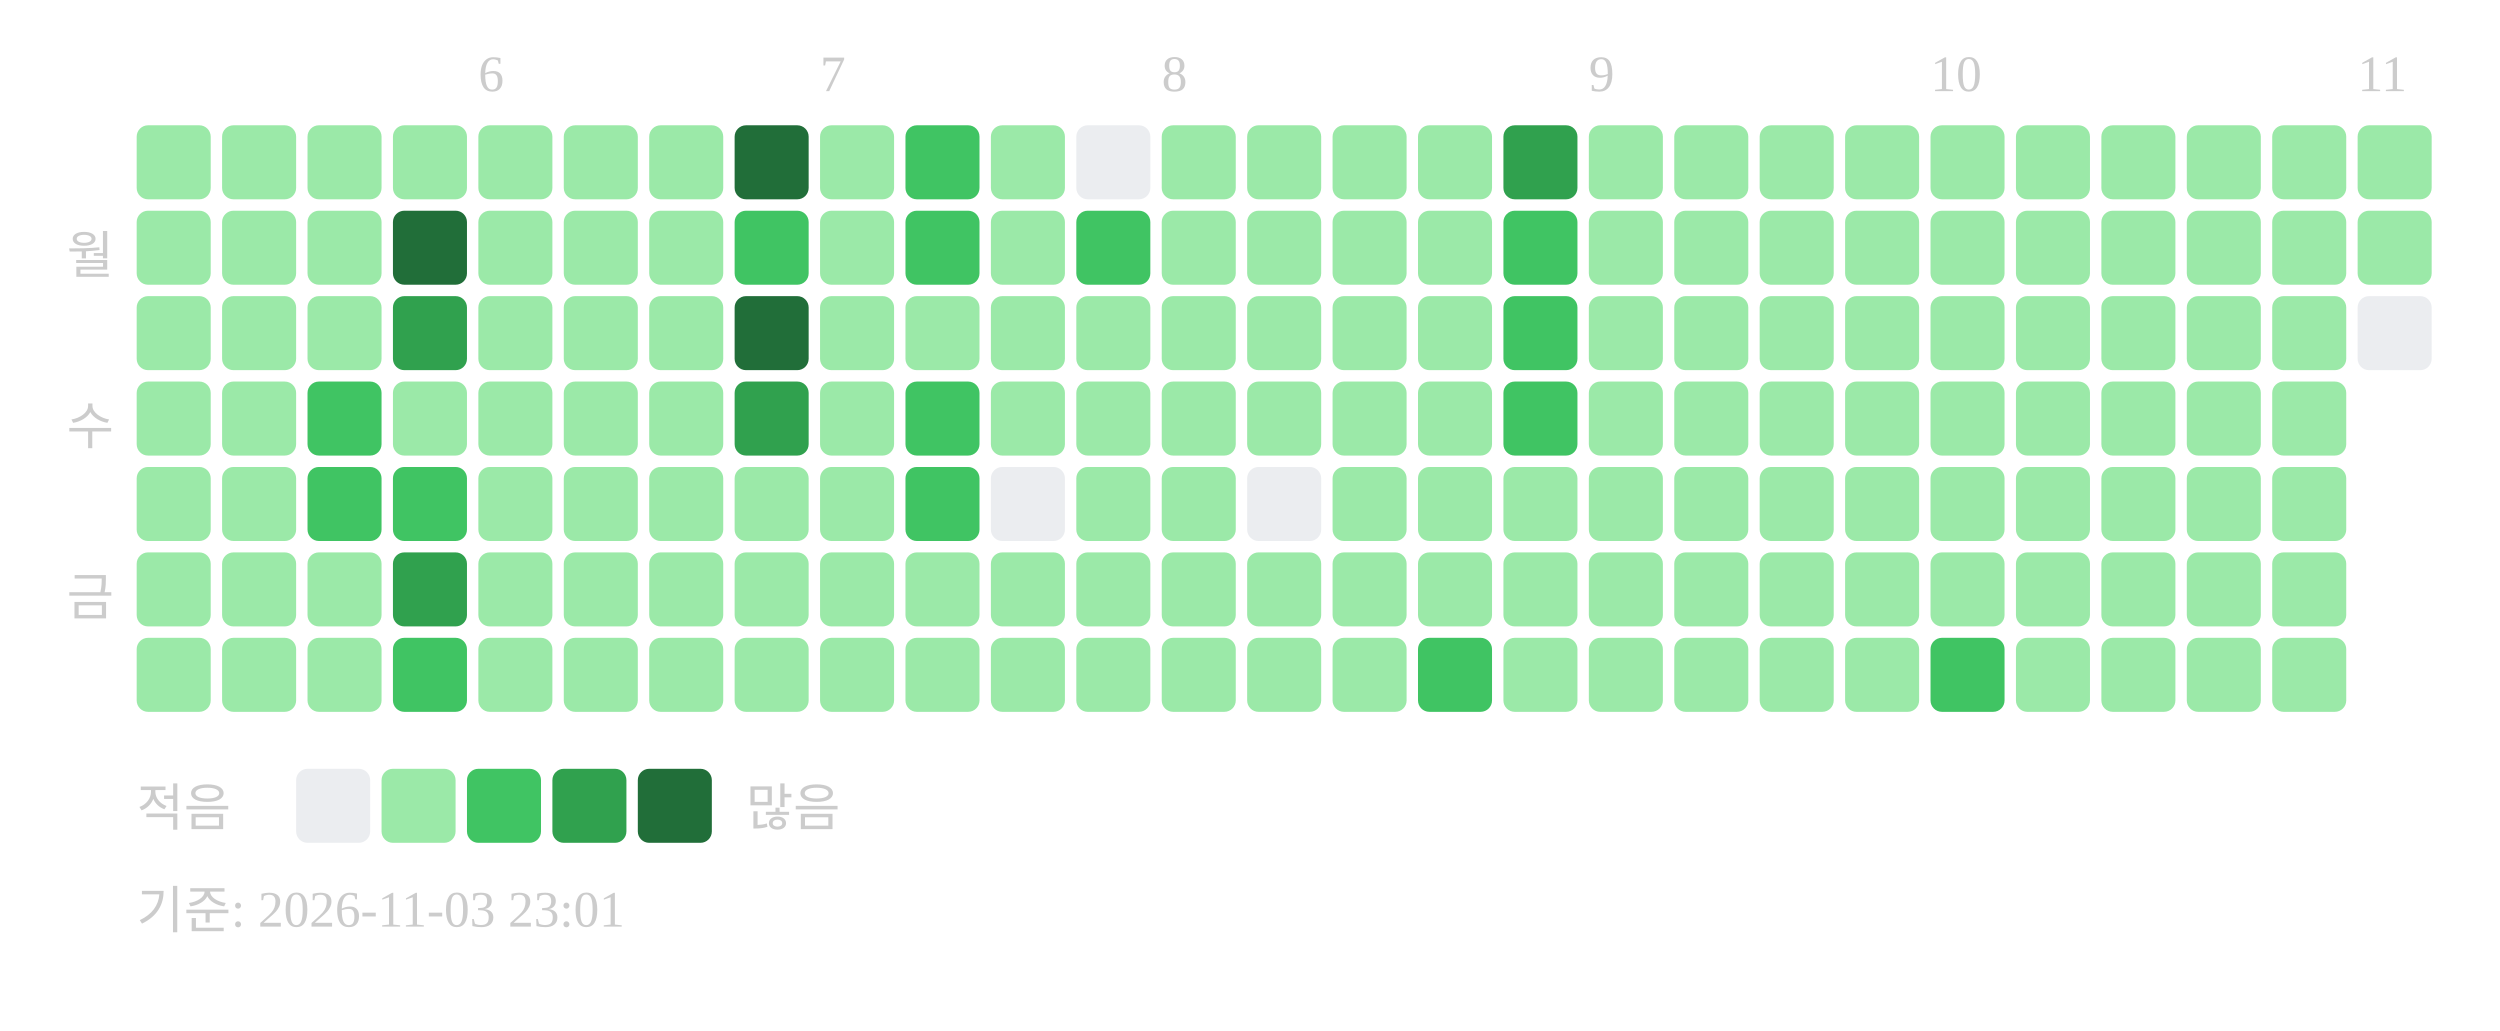
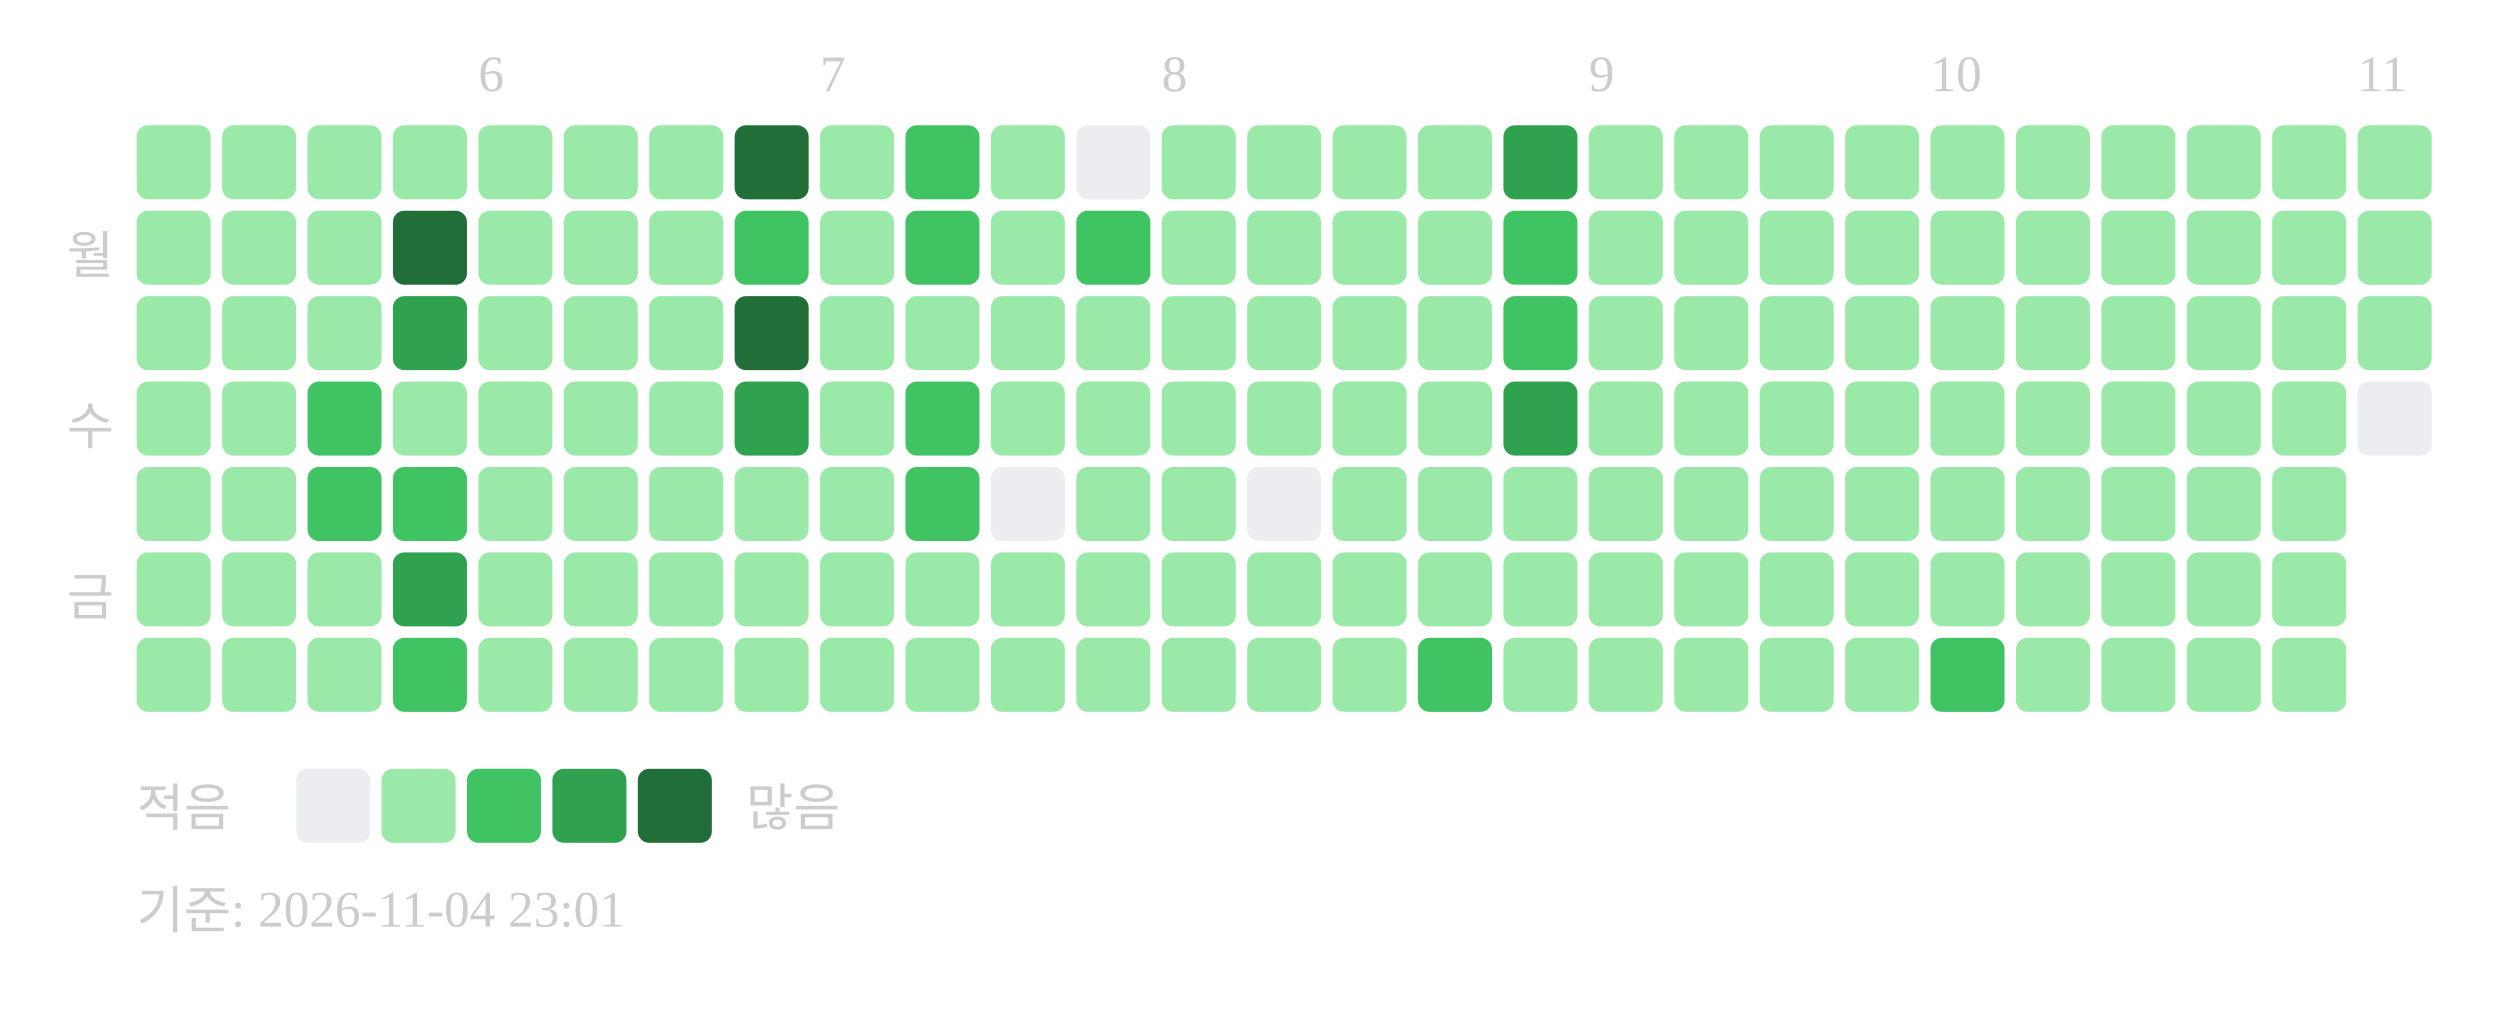
<svg xmlns="http://www.w3.org/2000/svg" width="439" height="181">
  <text x="84" y="16" font-size="9" fill="#cccccc">6</text>
  <text x="144" y="16" font-size="9" fill="#cccccc">7</text>
  <text x="204" y="16" font-size="9" fill="#cccccc">8</text>
  <text x="279" y="16" font-size="9" fill="#cccccc">9</text>
  <text x="339" y="16" font-size="9" fill="#cccccc">10</text>
  <text x="414" y="16" font-size="9" fill="#cccccc">11</text>
  <text x="20" y="48" text-anchor="end" font-size="9" fill="#cccccc">월</text>
  <text x="20" y="78" text-anchor="end" font-size="9" fill="#cccccc">수</text>
  <text x="20" y="108" text-anchor="end" font-size="9" fill="#cccccc">금</text>
  <rect x="24" y="22" width="13" height="13" rx="2" fill="#9be9a8" />
  <rect x="24" y="37" width="13" height="13" rx="2" fill="#9be9a8" />
  <rect x="24" y="52" width="13" height="13" rx="2" fill="#9be9a8" />
  <rect x="24" y="67" width="13" height="13" rx="2" fill="#9be9a8" />
  <rect x="24" y="82" width="13" height="13" rx="2" fill="#9be9a8" />
  <rect x="24" y="97" width="13" height="13" rx="2" fill="#9be9a8" />
  <rect x="24" y="112" width="13" height="13" rx="2" fill="#9be9a8" />
  <rect x="39" y="22" width="13" height="13" rx="2" fill="#9be9a8" />
  <rect x="39" y="37" width="13" height="13" rx="2" fill="#9be9a8" />
  <rect x="39" y="52" width="13" height="13" rx="2" fill="#9be9a8" />
  <rect x="39" y="67" width="13" height="13" rx="2" fill="#9be9a8" />
  <rect x="39" y="82" width="13" height="13" rx="2" fill="#9be9a8" />
  <rect x="39" y="97" width="13" height="13" rx="2" fill="#9be9a8" />
  <rect x="39" y="112" width="13" height="13" rx="2" fill="#9be9a8" />
  <rect x="54" y="22" width="13" height="13" rx="2" fill="#9be9a8" />
  <rect x="54" y="37" width="13" height="13" rx="2" fill="#9be9a8" />
  <rect x="54" y="52" width="13" height="13" rx="2" fill="#9be9a8" />
  <rect x="54" y="67" width="13" height="13" rx="2" fill="#40c463" />
  <rect x="54" y="82" width="13" height="13" rx="2" fill="#40c463" />
  <rect x="54" y="97" width="13" height="13" rx="2" fill="#9be9a8" />
  <rect x="54" y="112" width="13" height="13" rx="2" fill="#9be9a8" />
  <rect x="69" y="22" width="13" height="13" rx="2" fill="#9be9a8" />
  <rect x="69" y="37" width="13" height="13" rx="2" fill="#216e39" />
  <rect x="69" y="52" width="13" height="13" rx="2" fill="#30a14e" />
  <rect x="69" y="67" width="13" height="13" rx="2" fill="#9be9a8" />
  <rect x="69" y="82" width="13" height="13" rx="2" fill="#40c463" />
  <rect x="69" y="97" width="13" height="13" rx="2" fill="#30a14e" />
  <rect x="69" y="112" width="13" height="13" rx="2" fill="#40c463" />
  <rect x="84" y="22" width="13" height="13" rx="2" fill="#9be9a8" />
  <rect x="84" y="37" width="13" height="13" rx="2" fill="#9be9a8" />
  <rect x="84" y="52" width="13" height="13" rx="2" fill="#9be9a8" />
  <rect x="84" y="67" width="13" height="13" rx="2" fill="#9be9a8" />
  <rect x="84" y="82" width="13" height="13" rx="2" fill="#9be9a8" />
  <rect x="84" y="97" width="13" height="13" rx="2" fill="#9be9a8" />
  <rect x="84" y="112" width="13" height="13" rx="2" fill="#9be9a8" />
  <rect x="99" y="22" width="13" height="13" rx="2" fill="#9be9a8" />
  <rect x="99" y="37" width="13" height="13" rx="2" fill="#9be9a8" />
  <rect x="99" y="52" width="13" height="13" rx="2" fill="#9be9a8" />
  <rect x="99" y="67" width="13" height="13" rx="2" fill="#9be9a8" />
  <rect x="99" y="82" width="13" height="13" rx="2" fill="#9be9a8" />
  <rect x="99" y="97" width="13" height="13" rx="2" fill="#9be9a8" />
  <rect x="99" y="112" width="13" height="13" rx="2" fill="#9be9a8" />
  <rect x="114" y="22" width="13" height="13" rx="2" fill="#9be9a8" />
  <rect x="114" y="37" width="13" height="13" rx="2" fill="#9be9a8" />
  <rect x="114" y="52" width="13" height="13" rx="2" fill="#9be9a8" />
  <rect x="114" y="67" width="13" height="13" rx="2" fill="#9be9a8" />
  <rect x="114" y="82" width="13" height="13" rx="2" fill="#9be9a8" />
  <rect x="114" y="97" width="13" height="13" rx="2" fill="#9be9a8" />
  <rect x="114" y="112" width="13" height="13" rx="2" fill="#9be9a8" />
  <rect x="129" y="22" width="13" height="13" rx="2" fill="#216e39" />
  <rect x="129" y="37" width="13" height="13" rx="2" fill="#40c463" />
  <rect x="129" y="52" width="13" height="13" rx="2" fill="#216e39" />
  <rect x="129" y="67" width="13" height="13" rx="2" fill="#30a14e" />
  <rect x="129" y="82" width="13" height="13" rx="2" fill="#9be9a8" />
  <rect x="129" y="97" width="13" height="13" rx="2" fill="#9be9a8" />
  <rect x="129" y="112" width="13" height="13" rx="2" fill="#9be9a8" />
  <rect x="144" y="22" width="13" height="13" rx="2" fill="#9be9a8" />
  <rect x="144" y="37" width="13" height="13" rx="2" fill="#9be9a8" />
  <rect x="144" y="52" width="13" height="13" rx="2" fill="#9be9a8" />
  <rect x="144" y="67" width="13" height="13" rx="2" fill="#9be9a8" />
  <rect x="144" y="82" width="13" height="13" rx="2" fill="#9be9a8" />
  <rect x="144" y="97" width="13" height="13" rx="2" fill="#9be9a8" />
  <rect x="144" y="112" width="13" height="13" rx="2" fill="#9be9a8" />
  <rect x="159" y="22" width="13" height="13" rx="2" fill="#40c463" />
  <rect x="159" y="37" width="13" height="13" rx="2" fill="#40c463" />
  <rect x="159" y="52" width="13" height="13" rx="2" fill="#9be9a8" />
  <rect x="159" y="67" width="13" height="13" rx="2" fill="#40c463" />
  <rect x="159" y="82" width="13" height="13" rx="2" fill="#40c463" />
  <rect x="159" y="97" width="13" height="13" rx="2" fill="#9be9a8" />
  <rect x="159" y="112" width="13" height="13" rx="2" fill="#9be9a8" />
  <rect x="174" y="22" width="13" height="13" rx="2" fill="#9be9a8" />
  <rect x="174" y="37" width="13" height="13" rx="2" fill="#9be9a8" />
  <rect x="174" y="52" width="13" height="13" rx="2" fill="#9be9a8" />
  <rect x="174" y="67" width="13" height="13" rx="2" fill="#9be9a8" />
  <rect x="174" y="82" width="13" height="13" rx="2" fill="#ebedf0" />
  <rect x="174" y="97" width="13" height="13" rx="2" fill="#9be9a8" />
  <rect x="174" y="112" width="13" height="13" rx="2" fill="#9be9a8" />
  <rect x="189" y="22" width="13" height="13" rx="2" fill="#ebedf0" />
  <rect x="189" y="37" width="13" height="13" rx="2" fill="#40c463" />
  <rect x="189" y="52" width="13" height="13" rx="2" fill="#9be9a8" />
  <rect x="189" y="67" width="13" height="13" rx="2" fill="#9be9a8" />
  <rect x="189" y="82" width="13" height="13" rx="2" fill="#9be9a8" />
  <rect x="189" y="97" width="13" height="13" rx="2" fill="#9be9a8" />
  <rect x="189" y="112" width="13" height="13" rx="2" fill="#9be9a8" />
  <rect x="204" y="22" width="13" height="13" rx="2" fill="#9be9a8" />
  <rect x="204" y="37" width="13" height="13" rx="2" fill="#9be9a8" />
  <rect x="204" y="52" width="13" height="13" rx="2" fill="#9be9a8" />
  <rect x="204" y="67" width="13" height="13" rx="2" fill="#9be9a8" />
  <rect x="204" y="82" width="13" height="13" rx="2" fill="#9be9a8" />
  <rect x="204" y="97" width="13" height="13" rx="2" fill="#9be9a8" />
  <rect x="204" y="112" width="13" height="13" rx="2" fill="#9be9a8" />
  <rect x="219" y="22" width="13" height="13" rx="2" fill="#9be9a8" />
  <rect x="219" y="37" width="13" height="13" rx="2" fill="#9be9a8" />
  <rect x="219" y="52" width="13" height="13" rx="2" fill="#9be9a8" />
  <rect x="219" y="67" width="13" height="13" rx="2" fill="#9be9a8" />
  <rect x="219" y="82" width="13" height="13" rx="2" fill="#ebedf0" />
  <rect x="219" y="97" width="13" height="13" rx="2" fill="#9be9a8" />
  <rect x="219" y="112" width="13" height="13" rx="2" fill="#9be9a8" />
  <rect x="234" y="22" width="13" height="13" rx="2" fill="#9be9a8" />
  <rect x="234" y="37" width="13" height="13" rx="2" fill="#9be9a8" />
  <rect x="234" y="52" width="13" height="13" rx="2" fill="#9be9a8" />
  <rect x="234" y="67" width="13" height="13" rx="2" fill="#9be9a8" />
  <rect x="234" y="82" width="13" height="13" rx="2" fill="#9be9a8" />
  <rect x="234" y="97" width="13" height="13" rx="2" fill="#9be9a8" />
  <rect x="234" y="112" width="13" height="13" rx="2" fill="#9be9a8" />
  <rect x="249" y="22" width="13" height="13" rx="2" fill="#9be9a8" />
  <rect x="249" y="37" width="13" height="13" rx="2" fill="#9be9a8" />
  <rect x="249" y="52" width="13" height="13" rx="2" fill="#9be9a8" />
  <rect x="249" y="67" width="13" height="13" rx="2" fill="#9be9a8" />
  <rect x="249" y="82" width="13" height="13" rx="2" fill="#9be9a8" />
  <rect x="249" y="97" width="13" height="13" rx="2" fill="#9be9a8" />
  <rect x="249" y="112" width="13" height="13" rx="2" fill="#40c463" />
  <rect x="264" y="22" width="13" height="13" rx="2" fill="#30a14e" />
  <rect x="264" y="37" width="13" height="13" rx="2" fill="#40c463" />
  <rect x="264" y="52" width="13" height="13" rx="2" fill="#40c463" />
-   <rect x="264" y="67" width="13" height="13" rx="2" fill="#40c463" />
+   <rect x="264" y="67" width="13" height="13" rx="2" fill="#30a14e" />
  <rect x="264" y="82" width="13" height="13" rx="2" fill="#9be9a8" />
  <rect x="264" y="97" width="13" height="13" rx="2" fill="#9be9a8" />
  <rect x="264" y="112" width="13" height="13" rx="2" fill="#9be9a8" />
  <rect x="279" y="22" width="13" height="13" rx="2" fill="#9be9a8" />
  <rect x="279" y="37" width="13" height="13" rx="2" fill="#9be9a8" />
  <rect x="279" y="52" width="13" height="13" rx="2" fill="#9be9a8" />
  <rect x="279" y="67" width="13" height="13" rx="2" fill="#9be9a8" />
  <rect x="279" y="82" width="13" height="13" rx="2" fill="#9be9a8" />
  <rect x="279" y="97" width="13" height="13" rx="2" fill="#9be9a8" />
  <rect x="279" y="112" width="13" height="13" rx="2" fill="#9be9a8" />
  <rect x="294" y="22" width="13" height="13" rx="2" fill="#9be9a8" />
  <rect x="294" y="37" width="13" height="13" rx="2" fill="#9be9a8" />
  <rect x="294" y="52" width="13" height="13" rx="2" fill="#9be9a8" />
  <rect x="294" y="67" width="13" height="13" rx="2" fill="#9be9a8" />
  <rect x="294" y="82" width="13" height="13" rx="2" fill="#9be9a8" />
  <rect x="294" y="97" width="13" height="13" rx="2" fill="#9be9a8" />
  <rect x="294" y="112" width="13" height="13" rx="2" fill="#9be9a8" />
  <rect x="309" y="22" width="13" height="13" rx="2" fill="#9be9a8" />
  <rect x="309" y="37" width="13" height="13" rx="2" fill="#9be9a8" />
  <rect x="309" y="52" width="13" height="13" rx="2" fill="#9be9a8" />
  <rect x="309" y="67" width="13" height="13" rx="2" fill="#9be9a8" />
  <rect x="309" y="82" width="13" height="13" rx="2" fill="#9be9a8" />
  <rect x="309" y="97" width="13" height="13" rx="2" fill="#9be9a8" />
  <rect x="309" y="112" width="13" height="13" rx="2" fill="#9be9a8" />
  <rect x="324" y="22" width="13" height="13" rx="2" fill="#9be9a8" />
  <rect x="324" y="37" width="13" height="13" rx="2" fill="#9be9a8" />
  <rect x="324" y="52" width="13" height="13" rx="2" fill="#9be9a8" />
  <rect x="324" y="67" width="13" height="13" rx="2" fill="#9be9a8" />
  <rect x="324" y="82" width="13" height="13" rx="2" fill="#9be9a8" />
  <rect x="324" y="97" width="13" height="13" rx="2" fill="#9be9a8" />
  <rect x="324" y="112" width="13" height="13" rx="2" fill="#9be9a8" />
  <rect x="339" y="22" width="13" height="13" rx="2" fill="#9be9a8" />
  <rect x="339" y="37" width="13" height="13" rx="2" fill="#9be9a8" />
  <rect x="339" y="52" width="13" height="13" rx="2" fill="#9be9a8" />
  <rect x="339" y="67" width="13" height="13" rx="2" fill="#9be9a8" />
  <rect x="339" y="82" width="13" height="13" rx="2" fill="#9be9a8" />
  <rect x="339" y="97" width="13" height="13" rx="2" fill="#9be9a8" />
  <rect x="339" y="112" width="13" height="13" rx="2" fill="#40c463" />
  <rect x="354" y="22" width="13" height="13" rx="2" fill="#9be9a8" />
  <rect x="354" y="37" width="13" height="13" rx="2" fill="#9be9a8" />
  <rect x="354" y="52" width="13" height="13" rx="2" fill="#9be9a8" />
  <rect x="354" y="67" width="13" height="13" rx="2" fill="#9be9a8" />
  <rect x="354" y="82" width="13" height="13" rx="2" fill="#9be9a8" />
  <rect x="354" y="97" width="13" height="13" rx="2" fill="#9be9a8" />
  <rect x="354" y="112" width="13" height="13" rx="2" fill="#9be9a8" />
  <rect x="369" y="22" width="13" height="13" rx="2" fill="#9be9a8" />
  <rect x="369" y="37" width="13" height="13" rx="2" fill="#9be9a8" />
  <rect x="369" y="52" width="13" height="13" rx="2" fill="#9be9a8" />
  <rect x="369" y="67" width="13" height="13" rx="2" fill="#9be9a8" />
  <rect x="369" y="82" width="13" height="13" rx="2" fill="#9be9a8" />
  <rect x="369" y="97" width="13" height="13" rx="2" fill="#9be9a8" />
  <rect x="369" y="112" width="13" height="13" rx="2" fill="#9be9a8" />
  <rect x="384" y="22" width="13" height="13" rx="2" fill="#9be9a8" />
  <rect x="384" y="37" width="13" height="13" rx="2" fill="#9be9a8" />
  <rect x="384" y="52" width="13" height="13" rx="2" fill="#9be9a8" />
  <rect x="384" y="67" width="13" height="13" rx="2" fill="#9be9a8" />
  <rect x="384" y="82" width="13" height="13" rx="2" fill="#9be9a8" />
  <rect x="384" y="97" width="13" height="13" rx="2" fill="#9be9a8" />
  <rect x="384" y="112" width="13" height="13" rx="2" fill="#9be9a8" />
  <rect x="399" y="22" width="13" height="13" rx="2" fill="#9be9a8" />
  <rect x="399" y="37" width="13" height="13" rx="2" fill="#9be9a8" />
  <rect x="399" y="52" width="13" height="13" rx="2" fill="#9be9a8" />
  <rect x="399" y="67" width="13" height="13" rx="2" fill="#9be9a8" />
  <rect x="399" y="82" width="13" height="13" rx="2" fill="#9be9a8" />
  <rect x="399" y="97" width="13" height="13" rx="2" fill="#9be9a8" />
  <rect x="399" y="112" width="13" height="13" rx="2" fill="#9be9a8" />
  <rect x="414" y="22" width="13" height="13" rx="2" fill="#9be9a8" />
  <rect x="414" y="37" width="13" height="13" rx="2" fill="#9be9a8" />
-   <rect x="414" y="52" width="13" height="13" rx="2" fill="#ebedf0" />
+   <rect x="414" y="52" width="13" height="13" rx="2" fill="#9be9a8" />
+   <rect x="414" y="67" width="13" height="13" rx="2" fill="#ebedf0" />
  <text x="24" y="145" font-size="9" fill="#cccccc">적음</text>
  <rect x="52" y="135" width="13" height="13" rx="2" fill="#ebedf0" />
  <rect x="67" y="135" width="13" height="13" rx="2" fill="#9be9a8" />
  <rect x="82" y="135" width="13" height="13" rx="2" fill="#40c463" />
  <rect x="97" y="135" width="13" height="13" rx="2" fill="#30a14e" />
  <rect x="112" y="135" width="13" height="13" rx="2" fill="#216e39" />
  <text x="131" y="145" font-size="9" fill="#cccccc">많음</text>
-   <text x="24" y="163" font-size="9" fill="#cccccc">기준: 2026-11-03 23:01</text>
+   <text x="24" y="163" font-size="9" fill="#cccccc">기준: 2026-11-04 23:01</text>
</svg>
